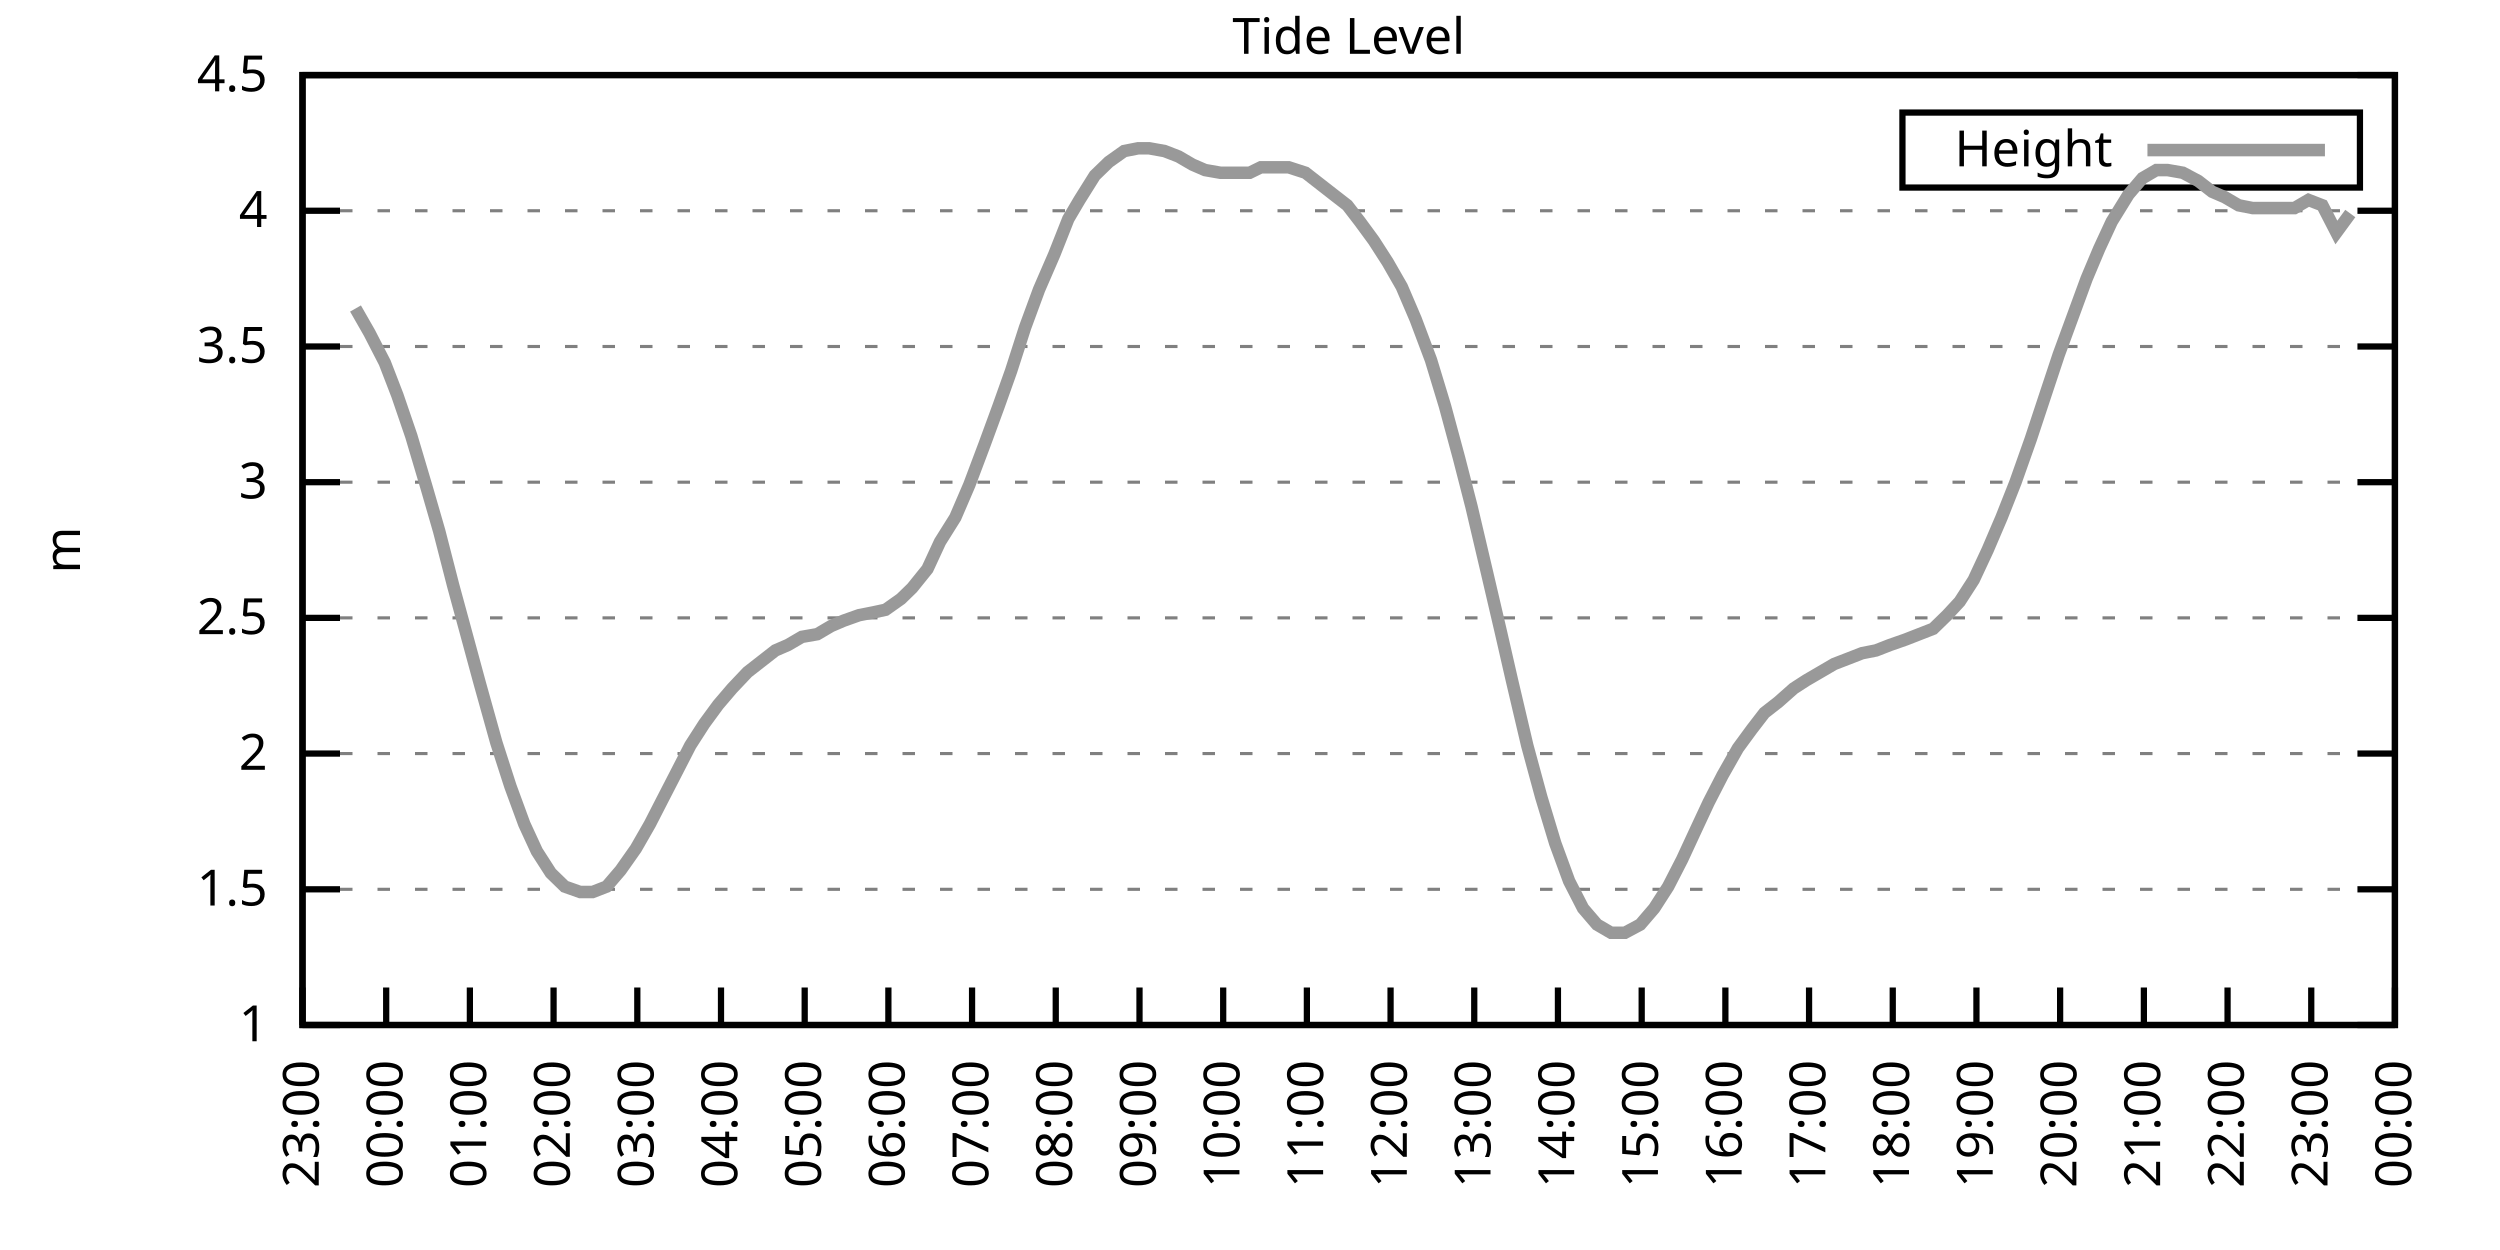
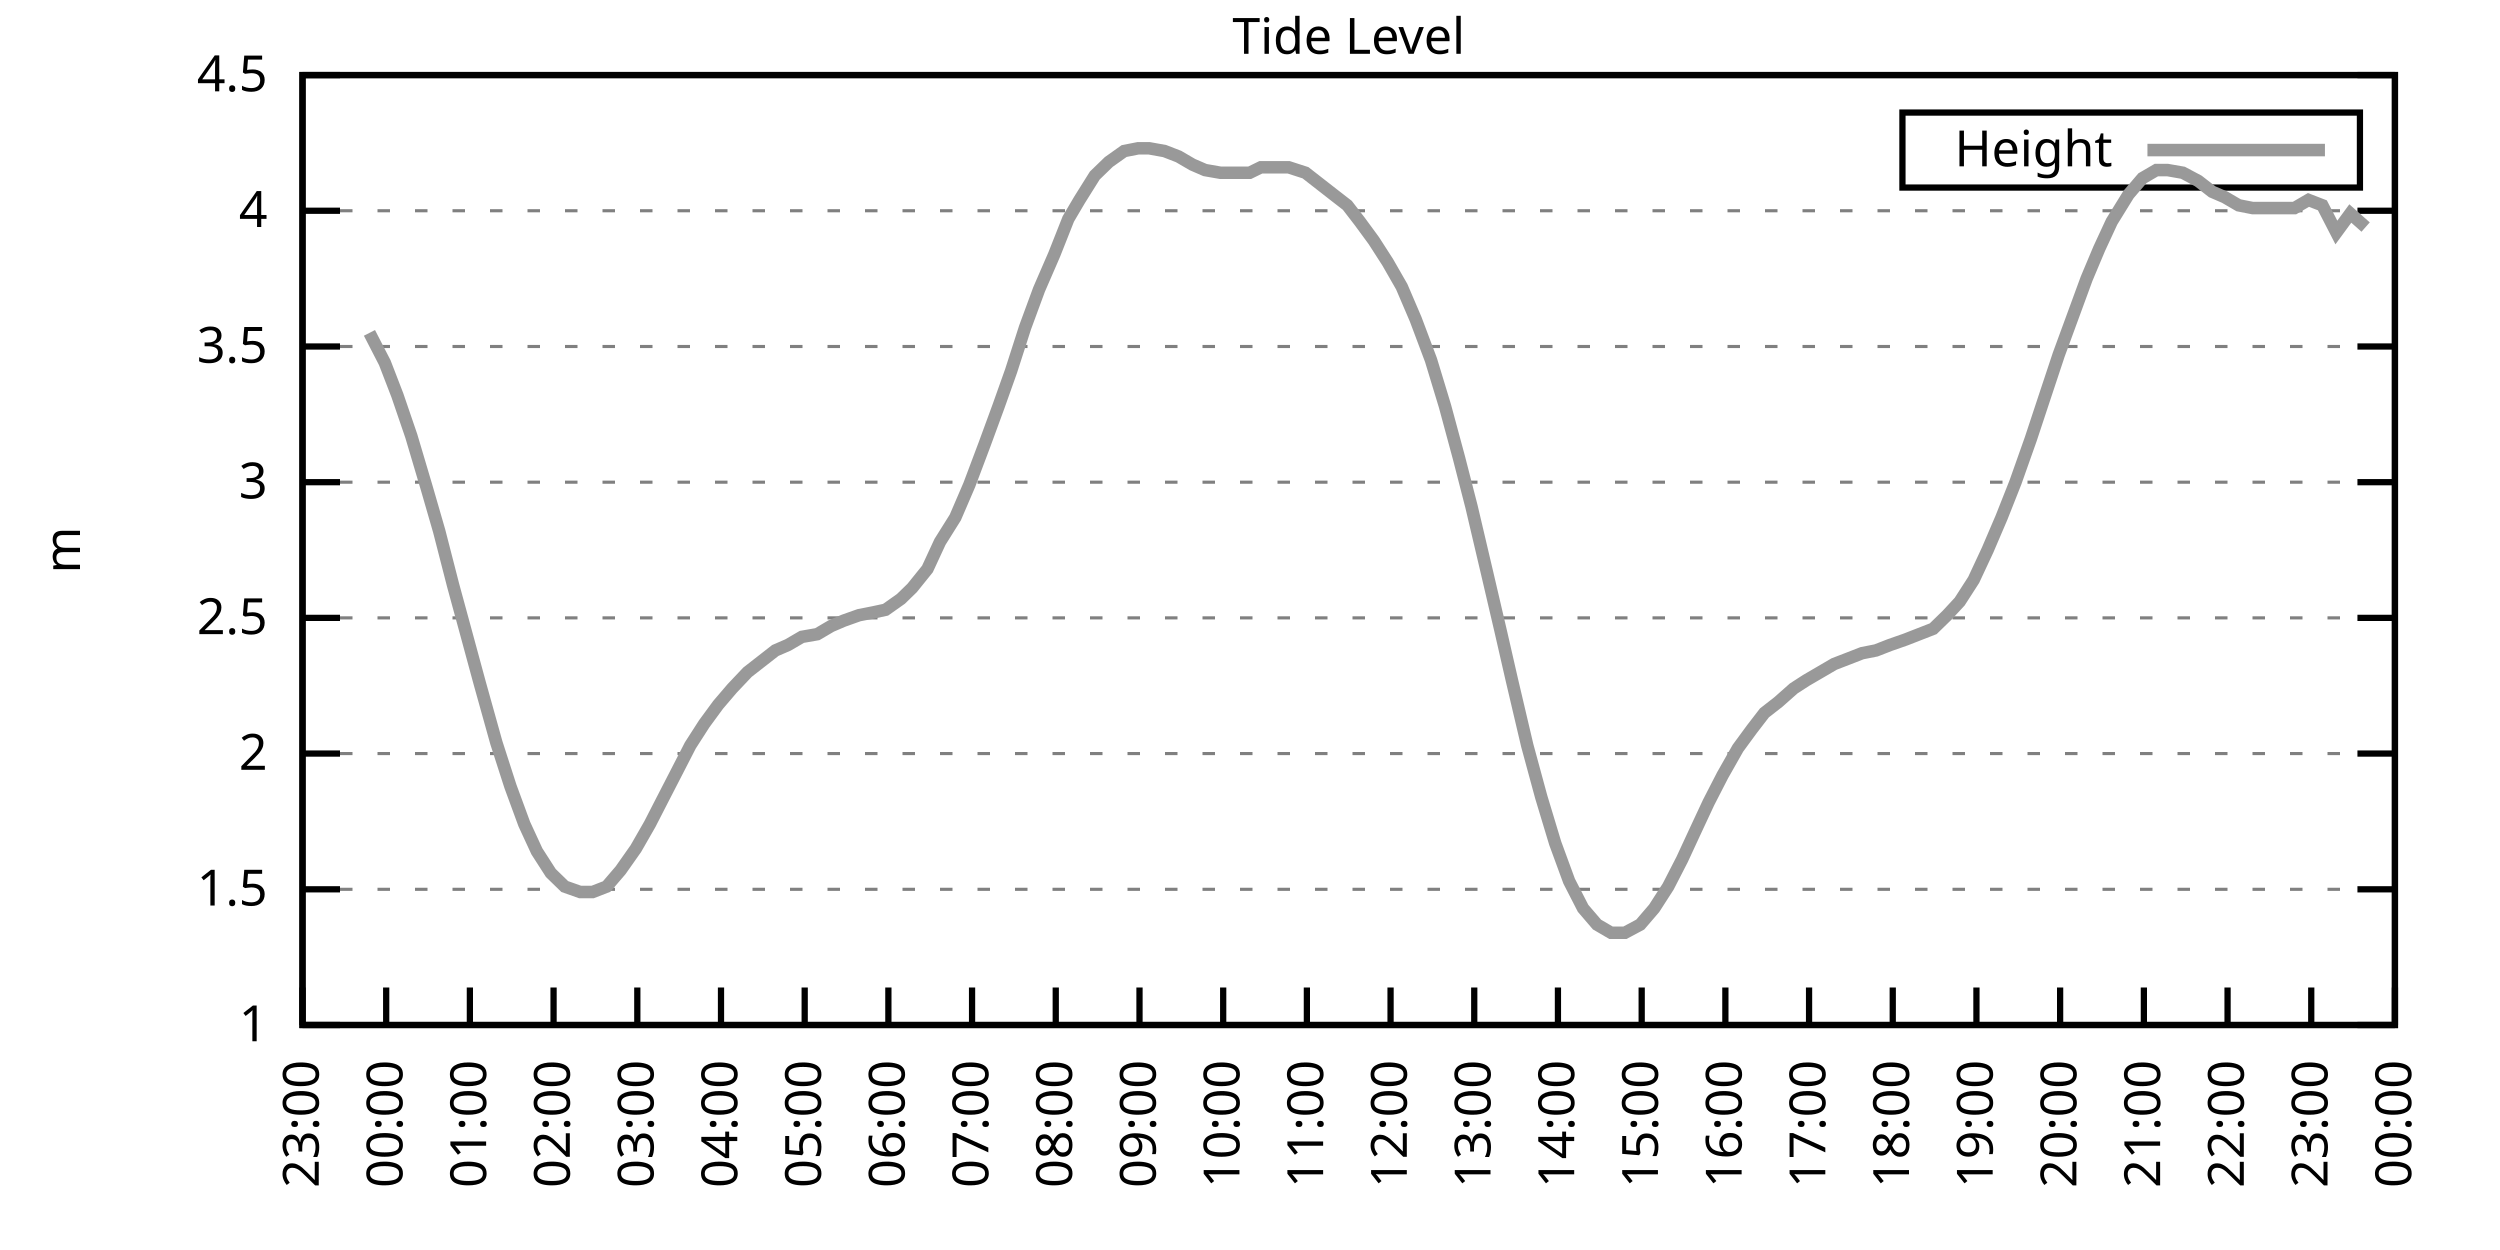
<svg xmlns="http://www.w3.org/2000/svg" xmlns:xlink="http://www.w3.org/1999/xlink" width="400" height="200" viewBox="0 0 400 200">
  <g id="gnuplot_canvas">
    <rect x="0" y="0" width="400" height="200" fill="none" />
    <defs>
      <circle id="gpDot" r="0.5" stroke-width="0.5" stroke="currentColor" />
      <path id="gpPt0" stroke-width="0.333" stroke="currentColor" d="M-1,0 h2 M0,-1 v2" />
      <path id="gpPt1" stroke-width="0.333" stroke="currentColor" d="M-1,-1 L1,1 M1,-1 L-1,1" />
      <path id="gpPt2" stroke-width="0.333" stroke="currentColor" d="M-1,0 L1,0 M0,-1 L0,1 M-1,-1 L1,1 M-1,1 L1,-1" />
      <rect id="gpPt3" stroke-width="0.333" stroke="currentColor" x="-1" y="-1" width="2" height="2" />
      <rect id="gpPt4" stroke-width="0.333" stroke="currentColor" fill="currentColor" x="-1" y="-1" width="2" height="2" />
      <circle id="gpPt5" stroke-width="0.333" stroke="currentColor" cx="0" cy="0" r="1" />
      <use xlink:href="#gpPt5" id="gpPt6" fill="currentColor" stroke="none" />
      <path id="gpPt7" stroke-width="0.333" stroke="currentColor" d="M0,-1.33 L-1.33,0.67 L1.33,0.67 z" />
      <use xlink:href="#gpPt7" id="gpPt8" fill="currentColor" stroke="none" />
      <use xlink:href="#gpPt7" id="gpPt9" stroke="currentColor" transform="rotate(180)" />
      <use xlink:href="#gpPt9" id="gpPt10" fill="currentColor" stroke="none" />
      <use xlink:href="#gpPt3" id="gpPt11" stroke="currentColor" transform="rotate(45)" />
      <use xlink:href="#gpPt11" id="gpPt12" fill="currentColor" stroke="none" />
      <path id="gpPt13" stroke-width="0.333" stroke="currentColor" d="M0,1.330 L1.265,0.411 L0.782,-1.067 L-0.782,-1.076 L-1.265,0.411 z" />
      <use xlink:href="#gpPt13" id="gpPt14" fill="currentColor" stroke="none" />
      <filter id="textbox" filterUnits="objectBoundingBox" x="0" y="0" height="1" width="1">
        <feFlood flood-color="white" flood-opacity="1" result="bgnd" />
        <feComposite in="SourceGraphic" in2="bgnd" operator="atop" />
      </filter>
      <filter id="greybox" filterUnits="objectBoundingBox" x="0" y="0" height="1" width="1">
        <feFlood flood-color="lightgrey" flood-opacity="1" result="grey" />
        <feComposite in="SourceGraphic" in2="grey" operator="atop" />
      </filter>
    </defs>
    <g fill="none" color="white" stroke="currentColor" stroke-width="1.00" stroke-linecap="butt" stroke-linejoin="miter">
</g>
    <g fill="none" color="black" stroke="currentColor" stroke-width="1.00" stroke-linecap="butt" stroke-linejoin="miter">
      <g stroke="none" shape-rendering="crispEdges">
        <polygon fill="rgb(255, 255, 255)" points="48.40,164.00 383.18,164.00 383.18,12.02 48.40,12.02 " />
      </g>
    </g>
    <g fill="none" color="black" stroke="currentColor" stroke-width="1.00" stroke-linecap="butt" stroke-linejoin="miter">
</g>
    <g fill="none" color="black" stroke="black" stroke-width="0.50" stroke-linecap="butt" stroke-linejoin="miter">
</g>
    <g fill="none" color="gray" stroke="currentColor" stroke-width="0.50" stroke-linecap="butt" stroke-linejoin="miter">
      <path stroke="gray" stroke-dasharray="2,4" class="gridline" d="M48.40,164.00 L383.19,164.00  " />
    </g>
    <g fill="none" color="gray" stroke="gray" stroke-width="1.00" stroke-linecap="butt" stroke-linejoin="miter">
</g>
    <g fill="none" color="black" stroke="currentColor" stroke-width="1.00" stroke-linecap="butt" stroke-linejoin="miter">
      <path stroke="black" d="M48.40,164.00 L54.40,164.00 M383.19,164.00 L377.19,164.00  " />
      <g transform="translate(42.80,166.60)" stroke="none" fill="black" font-family="Sans" font-size="8.00" text-anchor="end">
        <text>
          <tspan font-family="Sans"> 1</tspan>
        </text>
      </g>
    </g>
    <g fill="none" color="black" stroke="currentColor" stroke-width="1.00" stroke-linecap="butt" stroke-linejoin="miter">
</g>
    <g fill="none" color="black" stroke="black" stroke-width="0.50" stroke-linecap="butt" stroke-linejoin="miter">
</g>
    <g fill="none" color="gray" stroke="currentColor" stroke-width="0.50" stroke-linecap="butt" stroke-linejoin="miter">
      <path stroke="gray" stroke-dasharray="2,4" class="gridline" d="M48.40,142.29 L383.19,142.29  " />
    </g>
    <g fill="none" color="gray" stroke="gray" stroke-width="1.00" stroke-linecap="butt" stroke-linejoin="miter">
</g>
    <g fill="none" color="black" stroke="currentColor" stroke-width="1.00" stroke-linecap="butt" stroke-linejoin="miter">
      <path stroke="black" d="M48.40,142.29 L54.40,142.29 M383.19,142.29 L377.19,142.29  " />
      <g transform="translate(42.80,144.89)" stroke="none" fill="black" font-family="Sans" font-size="8.00" text-anchor="end">
        <text>
          <tspan font-family="Sans"> 1.5</tspan>
        </text>
      </g>
    </g>
    <g fill="none" color="black" stroke="currentColor" stroke-width="1.00" stroke-linecap="butt" stroke-linejoin="miter">
</g>
    <g fill="none" color="black" stroke="black" stroke-width="0.50" stroke-linecap="butt" stroke-linejoin="miter">
</g>
    <g fill="none" color="gray" stroke="currentColor" stroke-width="0.50" stroke-linecap="butt" stroke-linejoin="miter">
      <path stroke="gray" stroke-dasharray="2,4" class="gridline" d="M48.40,120.57 L383.19,120.57  " />
    </g>
    <g fill="none" color="gray" stroke="gray" stroke-width="1.00" stroke-linecap="butt" stroke-linejoin="miter">
</g>
    <g fill="none" color="black" stroke="currentColor" stroke-width="1.00" stroke-linecap="butt" stroke-linejoin="miter">
      <path stroke="black" d="M48.40,120.57 L54.40,120.57 M383.19,120.57 L377.19,120.57  " />
      <g transform="translate(42.80,123.17)" stroke="none" fill="black" font-family="Sans" font-size="8.00" text-anchor="end">
        <text>
          <tspan font-family="Sans"> 2</tspan>
        </text>
      </g>
    </g>
    <g fill="none" color="black" stroke="currentColor" stroke-width="1.00" stroke-linecap="butt" stroke-linejoin="miter">
</g>
    <g fill="none" color="black" stroke="black" stroke-width="0.50" stroke-linecap="butt" stroke-linejoin="miter">
</g>
    <g fill="none" color="gray" stroke="currentColor" stroke-width="0.50" stroke-linecap="butt" stroke-linejoin="miter">
      <path stroke="gray" stroke-dasharray="2,4" class="gridline" d="M48.40,98.86 L383.19,98.86  " />
    </g>
    <g fill="none" color="gray" stroke="gray" stroke-width="1.00" stroke-linecap="butt" stroke-linejoin="miter">
</g>
    <g fill="none" color="black" stroke="currentColor" stroke-width="1.00" stroke-linecap="butt" stroke-linejoin="miter">
      <path stroke="black" d="M48.40,98.86 L54.40,98.86 M383.19,98.86 L377.19,98.86  " />
      <g transform="translate(42.80,101.46)" stroke="none" fill="black" font-family="Sans" font-size="8.00" text-anchor="end">
        <text>
          <tspan font-family="Sans"> 2.5</tspan>
        </text>
      </g>
    </g>
    <g fill="none" color="black" stroke="currentColor" stroke-width="1.00" stroke-linecap="butt" stroke-linejoin="miter">
</g>
    <g fill="none" color="black" stroke="black" stroke-width="0.50" stroke-linecap="butt" stroke-linejoin="miter">
</g>
    <g fill="none" color="gray" stroke="currentColor" stroke-width="0.50" stroke-linecap="butt" stroke-linejoin="miter">
      <path stroke="gray" stroke-dasharray="2,4" class="gridline" d="M48.40,77.15 L383.19,77.15  " />
    </g>
    <g fill="none" color="gray" stroke="gray" stroke-width="1.00" stroke-linecap="butt" stroke-linejoin="miter">
</g>
    <g fill="none" color="black" stroke="currentColor" stroke-width="1.00" stroke-linecap="butt" stroke-linejoin="miter">
      <path stroke="black" d="M48.40,77.15 L54.40,77.15 M383.19,77.15 L377.19,77.15  " />
      <g transform="translate(42.80,79.75)" stroke="none" fill="black" font-family="Sans" font-size="8.00" text-anchor="end">
        <text>
          <tspan font-family="Sans"> 3</tspan>
        </text>
      </g>
    </g>
    <g fill="none" color="black" stroke="currentColor" stroke-width="1.00" stroke-linecap="butt" stroke-linejoin="miter">
</g>
    <g fill="none" color="black" stroke="black" stroke-width="0.50" stroke-linecap="butt" stroke-linejoin="miter">
</g>
    <g fill="none" color="gray" stroke="currentColor" stroke-width="0.50" stroke-linecap="butt" stroke-linejoin="miter">
      <path stroke="gray" stroke-dasharray="2,4" class="gridline" d="M48.40,55.44 L383.19,55.44  " />
    </g>
    <g fill="none" color="gray" stroke="gray" stroke-width="1.00" stroke-linecap="butt" stroke-linejoin="miter">
</g>
    <g fill="none" color="black" stroke="currentColor" stroke-width="1.00" stroke-linecap="butt" stroke-linejoin="miter">
      <path stroke="black" d="M48.40,55.44 L54.40,55.44 M383.19,55.44 L377.19,55.44  " />
      <g transform="translate(42.80,58.04)" stroke="none" fill="black" font-family="Sans" font-size="8.00" text-anchor="end">
        <text>
          <tspan font-family="Sans"> 3.5</tspan>
        </text>
      </g>
    </g>
    <g fill="none" color="black" stroke="currentColor" stroke-width="1.00" stroke-linecap="butt" stroke-linejoin="miter">
</g>
    <g fill="none" color="black" stroke="black" stroke-width="0.50" stroke-linecap="butt" stroke-linejoin="miter">
</g>
    <g fill="none" color="gray" stroke="currentColor" stroke-width="0.50" stroke-linecap="butt" stroke-linejoin="miter">
      <path stroke="gray" stroke-dasharray="2,4" class="gridline" d="M48.40,33.72 L383.19,33.72  " />
    </g>
    <g fill="none" color="gray" stroke="gray" stroke-width="1.00" stroke-linecap="butt" stroke-linejoin="miter">
</g>
    <g fill="none" color="black" stroke="currentColor" stroke-width="1.00" stroke-linecap="butt" stroke-linejoin="miter">
      <path stroke="black" d="M48.40,33.72 L54.40,33.72 M383.19,33.72 L377.19,33.72  " />
      <g transform="translate(42.80,36.32)" stroke="none" fill="black" font-family="Sans" font-size="8.00" text-anchor="end">
        <text>
          <tspan font-family="Sans"> 4</tspan>
        </text>
      </g>
    </g>
    <g fill="none" color="black" stroke="currentColor" stroke-width="1.00" stroke-linecap="butt" stroke-linejoin="miter">
</g>
    <g fill="none" color="black" stroke="black" stroke-width="0.50" stroke-linecap="butt" stroke-linejoin="miter">
</g>
    <g fill="none" color="gray" stroke="currentColor" stroke-width="0.50" stroke-linecap="butt" stroke-linejoin="miter">
      <path stroke="gray" stroke-dasharray="2,4" class="gridline" d="M48.40,12.01 L383.19,12.01  " />
    </g>
    <g fill="none" color="gray" stroke="gray" stroke-width="1.00" stroke-linecap="butt" stroke-linejoin="miter">
</g>
    <g fill="none" color="black" stroke="currentColor" stroke-width="1.00" stroke-linecap="butt" stroke-linejoin="miter">
      <path stroke="black" d="M48.40,12.01 L54.40,12.01 M383.19,12.01 L377.19,12.01  " />
      <g transform="translate(42.80,14.61)" stroke="none" fill="black" font-family="Sans" font-size="8.00" text-anchor="end">
        <text>
          <tspan font-family="Sans"> 4.5</tspan>
        </text>
      </g>
    </g>
    <g fill="none" color="black" stroke="currentColor" stroke-width="1.00" stroke-linecap="butt" stroke-linejoin="miter">
      <path stroke="black" d="M48.40,164.00 L48.40,158.00  " />
      <g transform="translate(51.00,169.60) rotate(270.00)" stroke="none" fill="black" font-family="Sans" font-size="8.00" text-anchor="end">
        <text>
          <tspan font-family="Sans">23:00</tspan>
        </text>
      </g>
    </g>
    <g fill="none" color="black" stroke="currentColor" stroke-width="1.00" stroke-linecap="butt" stroke-linejoin="miter">
      <path stroke="black" d="M61.79,164.00 L61.79,158.00  " />
      <g transform="translate(64.39,169.60) rotate(270.00)" stroke="none" fill="black" font-family="Sans" font-size="8.00" text-anchor="end">
        <text>
          <tspan font-family="Sans">00:00</tspan>
        </text>
      </g>
    </g>
    <g fill="none" color="black" stroke="currentColor" stroke-width="1.00" stroke-linecap="butt" stroke-linejoin="miter">
      <path stroke="black" d="M75.18,164.00 L75.18,158.00  " />
      <g transform="translate(77.78,169.60) rotate(270.00)" stroke="none" fill="black" font-family="Sans" font-size="8.00" text-anchor="end">
        <text>
          <tspan font-family="Sans">01:00</tspan>
        </text>
      </g>
    </g>
    <g fill="none" color="black" stroke="currentColor" stroke-width="1.00" stroke-linecap="butt" stroke-linejoin="miter">
      <path stroke="black" d="M88.57,164.00 L88.57,158.00  " />
      <g transform="translate(91.17,169.60) rotate(270.00)" stroke="none" fill="black" font-family="Sans" font-size="8.00" text-anchor="end">
        <text>
          <tspan font-family="Sans">02:00</tspan>
        </text>
      </g>
    </g>
    <g fill="none" color="black" stroke="currentColor" stroke-width="1.00" stroke-linecap="butt" stroke-linejoin="miter">
      <path stroke="black" d="M101.97,164.00 L101.97,158.00  " />
      <g transform="translate(104.57,169.60) rotate(270.00)" stroke="none" fill="black" font-family="Sans" font-size="8.00" text-anchor="end">
        <text>
          <tspan font-family="Sans">03:00</tspan>
        </text>
      </g>
    </g>
    <g fill="none" color="black" stroke="currentColor" stroke-width="1.00" stroke-linecap="butt" stroke-linejoin="miter">
      <path stroke="black" d="M115.36,164.00 L115.36,158.00  " />
      <g transform="translate(117.96,169.60) rotate(270.00)" stroke="none" fill="black" font-family="Sans" font-size="8.00" text-anchor="end">
        <text>
          <tspan font-family="Sans">04:00</tspan>
        </text>
      </g>
    </g>
    <g fill="none" color="black" stroke="currentColor" stroke-width="1.00" stroke-linecap="butt" stroke-linejoin="miter">
      <path stroke="black" d="M128.75,164.00 L128.75,158.00  " />
      <g transform="translate(131.35,169.60) rotate(270.00)" stroke="none" fill="black" font-family="Sans" font-size="8.00" text-anchor="end">
        <text>
          <tspan font-family="Sans">05:00</tspan>
        </text>
      </g>
    </g>
    <g fill="none" color="black" stroke="currentColor" stroke-width="1.00" stroke-linecap="butt" stroke-linejoin="miter">
      <path stroke="black" d="M142.14,164.00 L142.14,158.00  " />
      <g transform="translate(144.74,169.60) rotate(270.00)" stroke="none" fill="black" font-family="Sans" font-size="8.00" text-anchor="end">
        <text>
          <tspan font-family="Sans">06:00</tspan>
        </text>
      </g>
    </g>
    <g fill="none" color="black" stroke="currentColor" stroke-width="1.00" stroke-linecap="butt" stroke-linejoin="miter">
      <path stroke="black" d="M155.53,164.00 L155.53,158.00  " />
      <g transform="translate(158.13,169.60) rotate(270.00)" stroke="none" fill="black" font-family="Sans" font-size="8.00" text-anchor="end">
        <text>
          <tspan font-family="Sans">07:00</tspan>
        </text>
      </g>
    </g>
    <g fill="none" color="black" stroke="currentColor" stroke-width="1.00" stroke-linecap="butt" stroke-linejoin="miter">
      <path stroke="black" d="M168.92,164.00 L168.92,158.00  " />
      <g transform="translate(171.52,169.60) rotate(270.00)" stroke="none" fill="black" font-family="Sans" font-size="8.00" text-anchor="end">
        <text>
          <tspan font-family="Sans">08:00</tspan>
        </text>
      </g>
    </g>
    <g fill="none" color="black" stroke="currentColor" stroke-width="1.00" stroke-linecap="butt" stroke-linejoin="miter">
      <path stroke="black" d="M182.32,164.00 L182.32,158.00  " />
      <g transform="translate(184.92,169.60) rotate(270.00)" stroke="none" fill="black" font-family="Sans" font-size="8.00" text-anchor="end">
        <text>
          <tspan font-family="Sans">09:00</tspan>
        </text>
      </g>
    </g>
    <g fill="none" color="black" stroke="currentColor" stroke-width="1.00" stroke-linecap="butt" stroke-linejoin="miter">
      <path stroke="black" d="M195.71,164.00 L195.71,158.00  " />
      <g transform="translate(198.31,169.60) rotate(270.00)" stroke="none" fill="black" font-family="Sans" font-size="8.00" text-anchor="end">
        <text>
          <tspan font-family="Sans">10:00</tspan>
        </text>
      </g>
    </g>
    <g fill="none" color="black" stroke="currentColor" stroke-width="1.00" stroke-linecap="butt" stroke-linejoin="miter">
      <path stroke="black" d="M209.10,164.00 L209.10,158.00  " />
      <g transform="translate(211.70,169.60) rotate(270.00)" stroke="none" fill="black" font-family="Sans" font-size="8.00" text-anchor="end">
        <text>
          <tspan font-family="Sans">11:00</tspan>
        </text>
      </g>
    </g>
    <g fill="none" color="black" stroke="currentColor" stroke-width="1.00" stroke-linecap="butt" stroke-linejoin="miter">
      <path stroke="black" d="M222.49,164.00 L222.49,158.00  " />
      <g transform="translate(225.09,169.60) rotate(270.00)" stroke="none" fill="black" font-family="Sans" font-size="8.00" text-anchor="end">
        <text>
          <tspan font-family="Sans">12:00</tspan>
        </text>
      </g>
    </g>
    <g fill="none" color="black" stroke="currentColor" stroke-width="1.00" stroke-linecap="butt" stroke-linejoin="miter">
      <path stroke="black" d="M235.88,164.00 L235.88,158.00  " />
      <g transform="translate(238.48,169.60) rotate(270.00)" stroke="none" fill="black" font-family="Sans" font-size="8.00" text-anchor="end">
        <text>
          <tspan font-family="Sans">13:00</tspan>
        </text>
      </g>
    </g>
    <g fill="none" color="black" stroke="currentColor" stroke-width="1.00" stroke-linecap="butt" stroke-linejoin="miter">
      <path stroke="black" d="M249.27,164.00 L249.27,158.00  " />
      <g transform="translate(251.87,169.60) rotate(270.00)" stroke="none" fill="black" font-family="Sans" font-size="8.00" text-anchor="end">
        <text>
          <tspan font-family="Sans">14:00</tspan>
        </text>
      </g>
    </g>
    <g fill="none" color="black" stroke="currentColor" stroke-width="1.00" stroke-linecap="butt" stroke-linejoin="miter">
      <path stroke="black" d="M262.67,164.00 L262.67,158.00  " />
      <g transform="translate(265.27,169.60) rotate(270.00)" stroke="none" fill="black" font-family="Sans" font-size="8.00" text-anchor="end">
        <text>
          <tspan font-family="Sans">15:00</tspan>
        </text>
      </g>
    </g>
    <g fill="none" color="black" stroke="currentColor" stroke-width="1.00" stroke-linecap="butt" stroke-linejoin="miter">
      <path stroke="black" d="M276.06,164.00 L276.06,158.00  " />
      <g transform="translate(278.66,169.60) rotate(270.00)" stroke="none" fill="black" font-family="Sans" font-size="8.00" text-anchor="end">
        <text>
          <tspan font-family="Sans">16:00</tspan>
        </text>
      </g>
    </g>
    <g fill="none" color="black" stroke="currentColor" stroke-width="1.00" stroke-linecap="butt" stroke-linejoin="miter">
      <path stroke="black" d="M289.45,164.00 L289.45,158.00  " />
      <g transform="translate(292.05,169.60) rotate(270.00)" stroke="none" fill="black" font-family="Sans" font-size="8.00" text-anchor="end">
        <text>
          <tspan font-family="Sans">17:00</tspan>
        </text>
      </g>
    </g>
    <g fill="none" color="black" stroke="currentColor" stroke-width="1.00" stroke-linecap="butt" stroke-linejoin="miter">
      <path stroke="black" d="M302.84,164.00 L302.84,158.00  " />
      <g transform="translate(305.44,169.60) rotate(270.00)" stroke="none" fill="black" font-family="Sans" font-size="8.00" text-anchor="end">
        <text>
          <tspan font-family="Sans">18:00</tspan>
        </text>
      </g>
    </g>
    <g fill="none" color="black" stroke="currentColor" stroke-width="1.00" stroke-linecap="butt" stroke-linejoin="miter">
      <path stroke="black" d="M316.23,164.00 L316.23,158.00  " />
      <g transform="translate(318.83,169.60) rotate(270.00)" stroke="none" fill="black" font-family="Sans" font-size="8.00" text-anchor="end">
        <text>
          <tspan font-family="Sans">19:00</tspan>
        </text>
      </g>
    </g>
    <g fill="none" color="black" stroke="currentColor" stroke-width="1.00" stroke-linecap="butt" stroke-linejoin="miter">
      <path stroke="black" d="M329.62,164.00 L329.62,158.00  " />
      <g transform="translate(332.22,169.60) rotate(270.00)" stroke="none" fill="black" font-family="Sans" font-size="8.00" text-anchor="end">
        <text>
          <tspan font-family="Sans">20:00</tspan>
        </text>
      </g>
    </g>
    <g fill="none" color="black" stroke="currentColor" stroke-width="1.00" stroke-linecap="butt" stroke-linejoin="miter">
      <path stroke="black" d="M343.02,164.00 L343.02,158.00  " />
      <g transform="translate(345.62,169.60) rotate(270.00)" stroke="none" fill="black" font-family="Sans" font-size="8.00" text-anchor="end">
        <text>
          <tspan font-family="Sans">21:00</tspan>
        </text>
      </g>
    </g>
    <g fill="none" color="black" stroke="currentColor" stroke-width="1.00" stroke-linecap="butt" stroke-linejoin="miter">
      <path stroke="black" d="M356.41,164.00 L356.41,158.00  " />
      <g transform="translate(359.01,169.60) rotate(270.00)" stroke="none" fill="black" font-family="Sans" font-size="8.00" text-anchor="end">
        <text>
          <tspan font-family="Sans">22:00</tspan>
        </text>
      </g>
    </g>
    <g fill="none" color="black" stroke="currentColor" stroke-width="1.00" stroke-linecap="butt" stroke-linejoin="miter">
      <path stroke="black" d="M369.80,164.00 L369.80,158.00  " />
      <g transform="translate(372.40,169.60) rotate(270.00)" stroke="none" fill="black" font-family="Sans" font-size="8.00" text-anchor="end">
        <text>
          <tspan font-family="Sans">23:00</tspan>
        </text>
      </g>
    </g>
    <g fill="none" color="black" stroke="currentColor" stroke-width="1.00" stroke-linecap="butt" stroke-linejoin="miter">
      <path stroke="black" d="M383.19,164.00 L383.19,158.00  " />
      <g transform="translate(385.79,169.60) rotate(270.00)" stroke="none" fill="black" font-family="Sans" font-size="8.00" text-anchor="end">
        <text>
          <tspan font-family="Sans">00:00</tspan>
        </text>
      </g>
    </g>
    <g fill="none" color="black" stroke="currentColor" stroke-width="1.00" stroke-linecap="butt" stroke-linejoin="miter">
</g>
    <g fill="none" color="black" stroke="currentColor" stroke-width="1.00" stroke-linecap="butt" stroke-linejoin="miter">
      <path stroke="black" d="M48.40,12.01 L48.40,164.00 L383.19,164.00 L383.19,12.01 L48.40,12.01 Z  " />
    </g>
    <g fill="none" color="black" stroke="currentColor" stroke-width="1.00" stroke-linecap="butt" stroke-linejoin="miter">
</g>
    <g fill="none" color="black" stroke="currentColor" stroke-width="1.00" stroke-linecap="butt" stroke-linejoin="miter">
      <path stroke="black" d="M304.39,30.01 L304.39,18.01 L377.59,18.01 L377.59,30.01 L304.39,30.01 Z  " />
    </g>
    <g id="Tide_level_plot_1">
      <g fill="none" color="white" stroke="black" stroke-width="2.00" stroke-linecap="butt" stroke-linejoin="miter">
</g>
      <g fill="none" color="black" stroke="currentColor" stroke-width="2.00" stroke-linecap="butt" stroke-linejoin="miter">
        <g transform="translate(337.99,26.61)" stroke="none" fill="black" font-family="Sans" font-size="8.00" text-anchor="end">
          <text>
            <tspan font-family="Sans">Height</tspan>
          </text>
        </g>
      </g>
      <g fill="none" color="black" stroke="currentColor" stroke-width="2.00" stroke-linecap="butt" stroke-linejoin="miter">
-         <path stroke="rgb(153, 153, 153)" d="M343.59,24.01 L371.99,24.01 M56.88,49.36 L59.11,53.26 L61.57,58.04 L63.58,63.25 L65.81,69.77 L68.26,78.02   L70.27,84.97 L72.50,93.65 L74.51,101.03 L76.75,109.28 L79.42,118.84 L81.66,125.79 L83.89,131.86 L85.90,136.21   L88.13,139.68 L90.36,141.85 L92.82,142.72 L94.82,142.72 L97.06,141.85 L99.29,139.25 L101.74,135.77 L103.98,131.86   L105.98,127.96 L108.22,123.61 L110.45,119.27 L112.68,115.80 L114.91,112.76 L117.14,110.15 L119.60,107.55 L121.83,105.81   L124.06,104.07 L126.07,103.20 L128.30,101.90 L130.76,101.47 L132.99,100.16 L135.00,99.30 L137.45,98.43 L139.69,97.99   L141.69,97.56 L144.15,95.82 L145.94,94.08 L148.39,91.04 L150.40,86.70 L152.85,82.79 L155.09,77.58 L157.54,71.07   L159.77,64.99 L161.78,59.34 L164.01,52.40 L166.25,46.32 L168.70,40.67 L170.93,35.03 L172.72,31.99 L175.17,28.08   L177.41,25.91 L179.86,24.17 L182.09,23.73 L183.88,23.73 L186.33,24.17 L188.57,25.04 L190.80,26.34 L192.81,27.21   L195.26,27.64 L197.27,27.64 L199.95,27.64 L201.73,26.77 L203.97,26.77 L206.20,26.77 L208.88,27.64 L211.11,29.38   L213.34,31.12 L215.57,32.85 L217.58,35.46 L219.81,38.50 L222.04,41.97 L224.28,45.88 L226.51,51.09 L228.96,57.61   L231.20,64.99 L233.43,73.24 L235.44,81.06 L237.89,91.48 L240.12,101.03 L241.91,108.85 L244.36,119.27 L246.60,127.52   L248.83,134.90 L251.06,140.98 L253.29,145.33 L255.52,147.93 L257.76,149.24 L259.99,149.24 L262.44,147.93 L264.67,145.33   L266.91,141.85 L269.14,137.51 L271.15,133.17 L273.38,128.39 L275.61,124.05 L278.07,119.71 L280.30,116.67 L282.31,114.06   L284.54,112.32 L286.99,110.15 L289.00,108.85 L291.23,107.55 L293.47,106.24 L295.70,105.38 L297.93,104.51 L300.16,104.07   L302.39,103.20 L304.85,102.34 L307.08,101.47 L309.31,100.60 L311.54,98.43 L313.55,96.26 L315.79,92.78 L318.02,88.00   L320.25,82.79 L322.48,77.15 L324.94,70.20 L326.95,64.12 L329.40,56.74 L331.63,50.66 L333.86,44.58 L335.87,39.80   L337.88,35.46 L340.56,31.12 L342.79,28.51 L345.02,27.21 L346.81,27.21 L349.26,27.64 L351.72,28.95 L353.95,30.68   L355.96,31.55 L358.19,32.85 L360.42,33.29 L362.66,33.29 L365.11,33.29 L367.12,33.29 L369.35,31.99 L371.58,32.85   L373.82,37.20 L376.05,34.16  " />
+         <path stroke="rgb(153, 153, 153)" d="M343.59,24.01 L371.99,24.01 M59.11,53.26 L61.57,58.04 L63.58,63.25 L65.81,69.77 L68.26,78.02 L70.27,84.97   L72.50,93.65 L74.51,101.03 L76.75,109.28 L79.42,118.84 L81.66,125.79 L83.89,131.86 L85.90,136.21 L88.13,139.68   L90.36,141.85 L92.82,142.72 L94.82,142.72 L97.06,141.85 L99.29,139.25 L101.74,135.77 L103.98,131.86 L105.98,127.96   L108.22,123.61 L110.45,119.27 L112.68,115.80 L114.91,112.76 L117.14,110.15 L119.60,107.55 L121.83,105.81 L124.06,104.07   L126.07,103.20 L128.30,101.90 L130.76,101.47 L132.99,100.16 L135.00,99.30 L137.45,98.43 L139.69,97.99 L141.69,97.56   L144.15,95.82 L145.94,94.08 L148.39,91.04 L150.40,86.70 L152.85,82.79 L155.09,77.58 L157.54,71.07 L159.77,64.99   L161.78,59.34 L164.01,52.40 L166.25,46.32 L168.70,40.67 L170.93,35.03 L172.72,31.99 L175.17,28.08 L177.41,25.91   L179.86,24.17 L182.09,23.73 L183.88,23.73 L186.33,24.17 L188.57,25.04 L190.80,26.34 L192.81,27.21 L195.26,27.64   L197.27,27.64 L199.95,27.64 L201.73,26.77 L203.97,26.77 L206.20,26.77 L208.88,27.64 L211.11,29.38 L213.34,31.12   L215.57,32.85 L217.58,35.46 L219.81,38.50 L222.04,41.97 L224.28,45.88 L226.51,51.09 L228.96,57.61 L231.20,64.99   L233.43,73.24 L235.44,81.06 L237.89,91.48 L240.12,101.03 L241.91,108.85 L244.36,119.27 L246.60,127.52 L248.83,134.90   L251.06,140.98 L253.29,145.33 L255.52,147.93 L257.76,149.24 L259.99,149.24 L262.44,147.93 L264.67,145.33 L266.91,141.85   L269.14,137.51 L271.15,133.17 L273.38,128.39 L275.61,124.05 L278.07,119.71 L280.30,116.67 L282.31,114.06 L284.54,112.32   L286.99,110.15 L289.00,108.85 L291.23,107.55 L293.47,106.24 L295.70,105.38 L297.93,104.51 L300.16,104.07 L302.39,103.20   L304.85,102.34 L307.08,101.47 L309.31,100.60 L311.54,98.43 L313.55,96.26 L315.79,92.78 L318.02,88.00 L320.25,82.79   L322.48,77.15 L324.94,70.20 L326.95,64.12 L329.40,56.74 L331.63,50.66 L333.86,44.58 L335.87,39.80 L337.88,35.46   L340.56,31.12 L342.79,28.51 L345.02,27.21 L346.81,27.21 L349.26,27.64 L351.72,28.95 L353.95,30.68 L355.96,31.55   L358.19,32.85 L360.42,33.29 L362.66,33.29 L365.11,33.29 L367.12,33.29 L369.35,31.99 L371.58,32.85 L373.82,37.20   L376.05,34.16 L378.50,36.33  " />
      </g>
    </g>
    <g fill="none" color="black" stroke="currentColor" stroke-width="2.00" stroke-linecap="butt" stroke-linejoin="miter">
</g>
    <g fill="none" color="black" stroke="black" stroke-width="1.00" stroke-linecap="butt" stroke-linejoin="miter">
</g>
    <g fill="none" color="black" stroke="currentColor" stroke-width="1.00" stroke-linecap="butt" stroke-linejoin="miter">
      <path stroke="black" d="M48.40,12.01 L48.40,164.00 L383.19,164.00 L383.19,12.01 L48.40,12.01 Z  " />
      <g transform="translate(12.80,88.01) rotate(270.00)" stroke="none" fill="black" font-family="Sans" font-size="8.00" text-anchor="middle">
        <text>
          <tspan font-family="Sans">m</tspan>
        </text>
      </g>
    </g>
    <g fill="none" color="black" stroke="currentColor" stroke-width="1.00" stroke-linecap="butt" stroke-linejoin="miter">
</g>
    <g fill="none" color="black" stroke="currentColor" stroke-width="1.00" stroke-linecap="butt" stroke-linejoin="miter">
      <g transform="translate(215.79,8.61)" stroke="none" fill="black" font-family="Sans" font-size="8.00" text-anchor="middle">
        <text>
          <tspan font-family="Sans">Tide Level</tspan>
        </text>
      </g>
    </g>
    <g fill="none" color="black" stroke="currentColor" stroke-width="1.00" stroke-linecap="butt" stroke-linejoin="miter">
</g>
  </g>
</svg>
